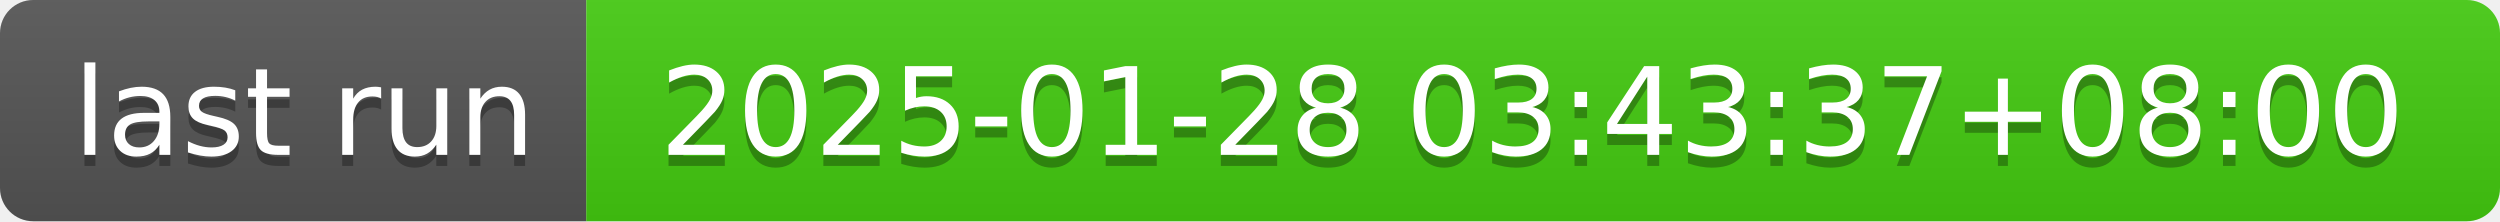
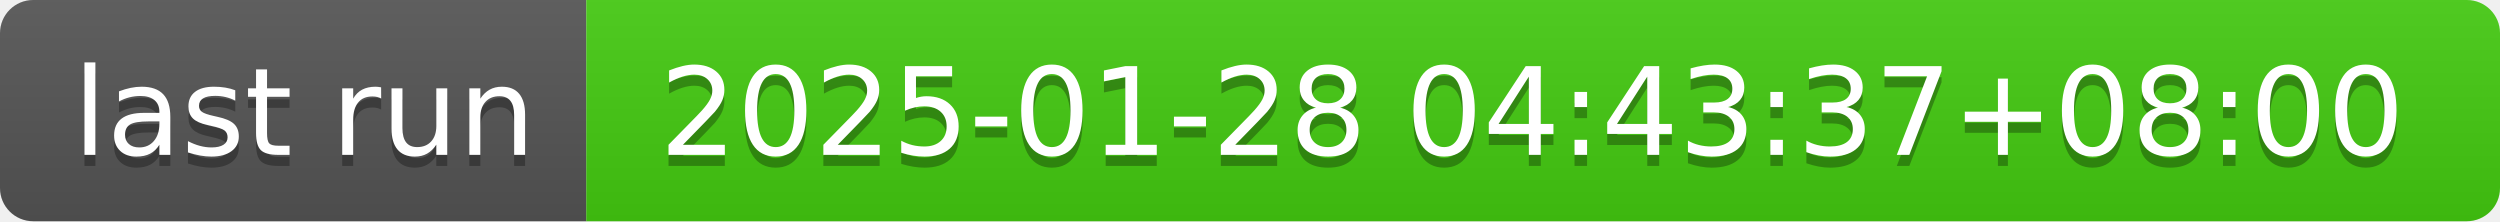
- <svg xmlns="http://www.w3.org/2000/svg" width="226" height="20" role="img" aria-label="last run: 2025-01-28 03:43:37+08:00">
+ <svg xmlns="http://www.w3.org/2000/svg" width="226" height="20" role="img" aria-label="last run: 2025-01-28 04:43:37+08:00">
  <linearGradient id="s" x2="0" y2="100%">
    <stop offset="0" stop-color="#bbb" stop-opacity=".1" />
    <stop offset="1" stop-opacity=".1" />
  </linearGradient>
  <clipPath id="r">
    <rect width="226" height="20" rx="3" fill="#fff" />
  </clipPath>
  <g clip-path="url(#r)">
    <rect width="53" height="20" fill="#555" />
    <rect x="53" width="173" height="20" fill="#4c1" />
    <rect width="226" height="20" fill="url(#s)" />
  </g>
  <g fill="#fff" text-anchor="middle" font-family="Verdana,Geneva,DejaVu Sans,sans-serif" text-rendering="geometricPrecision" font-size="110">
    <text aria-hidden="true" x="275" y="150" fill="#010101" fill-opacity=".3" transform="scale(.1)" textLength="430">last run</text>
    <text x="275" y="140" transform="scale(.1)" fill="#fff" textLength="430">last run</text>
-     <text aria-hidden="true" x="1385" y="150" fill="#010101" fill-opacity=".3" transform="scale(.1)" textLength="1630">2025-01-28 03:43:37+08:00</text>
-     <text x="1385" y="140" transform="scale(.1)" fill="#fff" textLength="1630">2025-01-28 03:43:37+08:00</text>
+     <text aria-hidden="true" x="1385" y="150" fill="#010101" fill-opacity=".3" transform="scale(.1)" textLength="1630">2025-01-28 04:43:37+08:00</text>
+     <text x="1385" y="140" transform="scale(.1)" fill="#fff" textLength="1630">2025-01-28 04:43:37+08:00</text>
  </g>
</svg>
